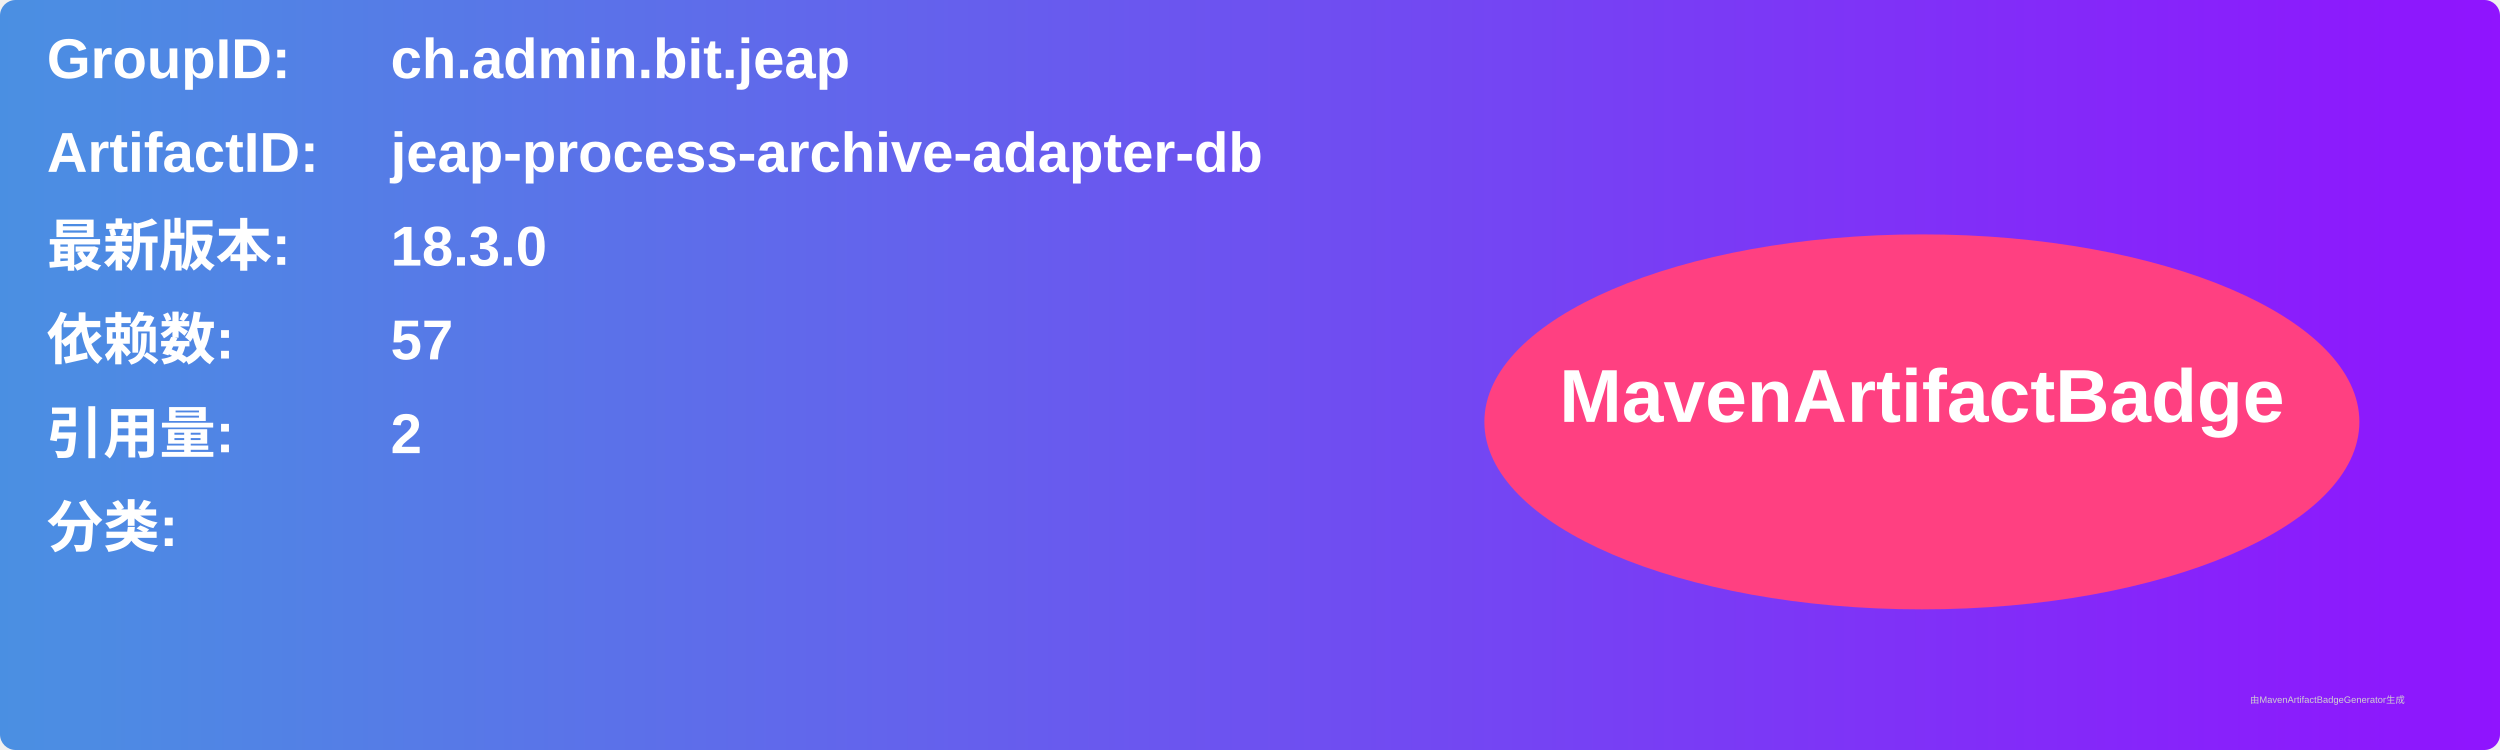
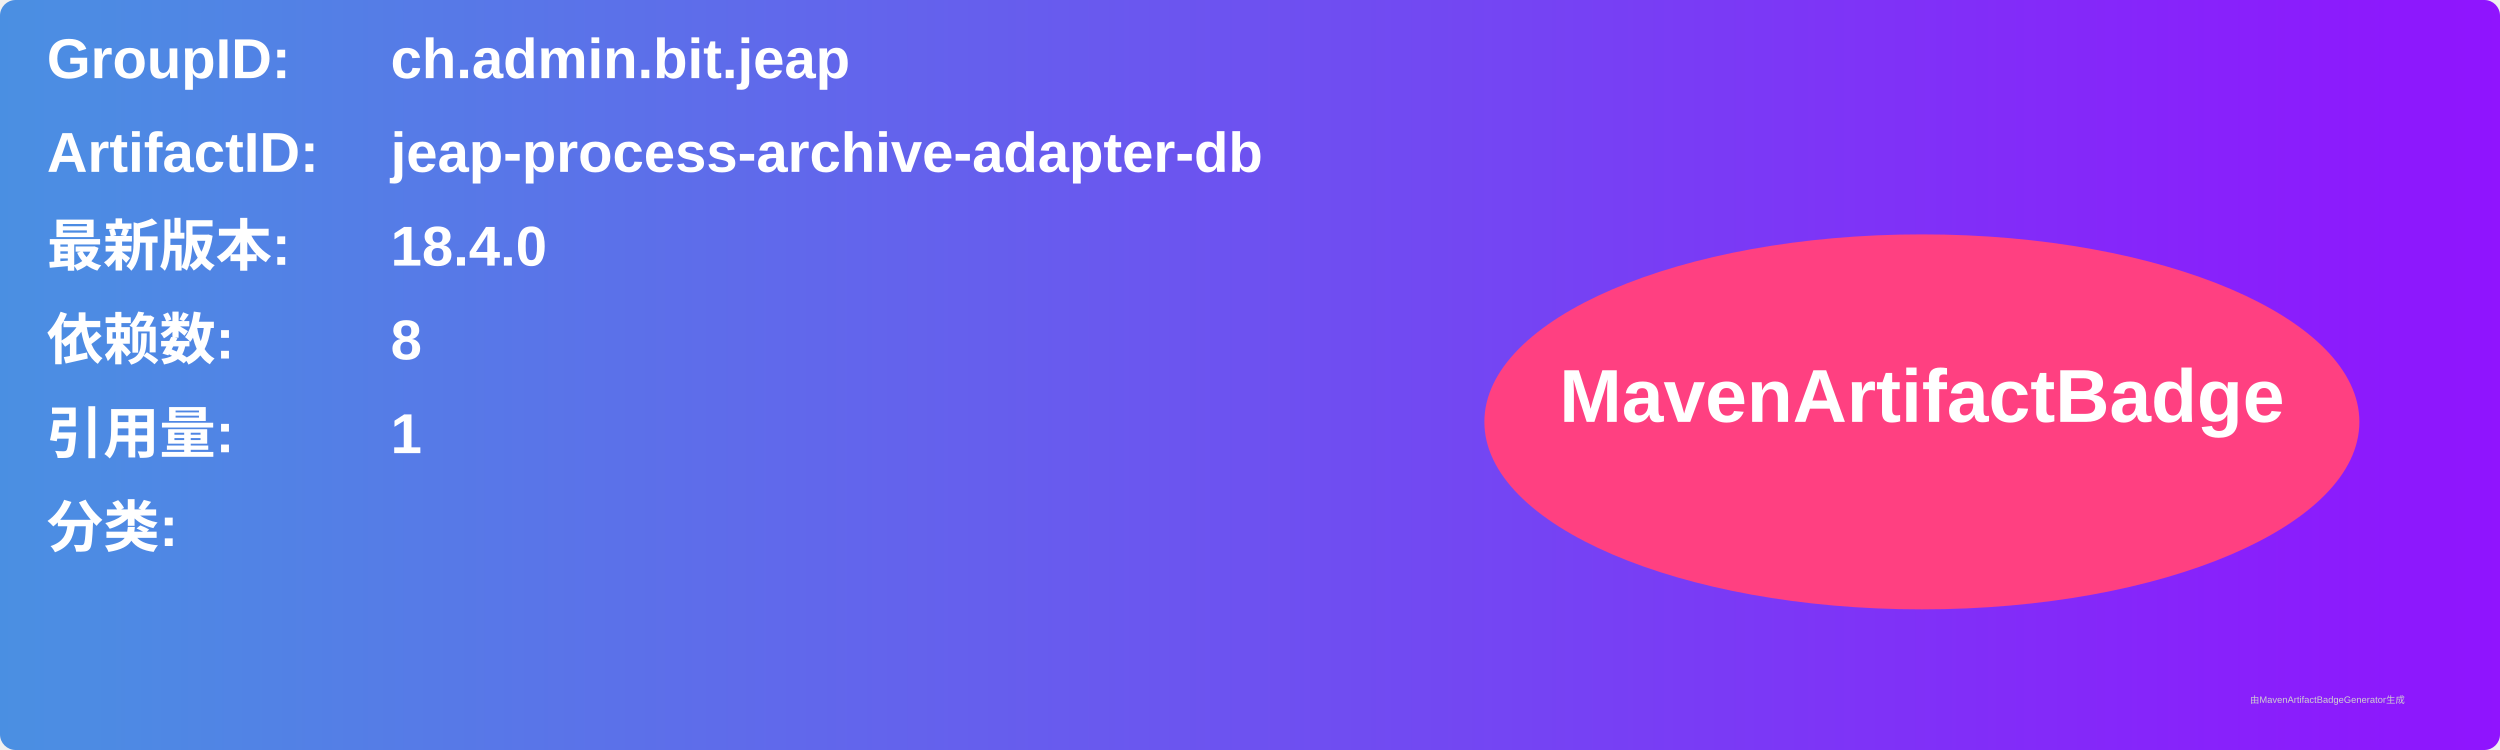
<svg xmlns="http://www.w3.org/2000/svg" width="800" height="240" viewBox="0 0 800 240">
  <linearGradient id="grad" x1="0%" y1="0%" x2="100%" y2="0%">
    <stop offset="0%" stop-color="#4a90e2" />
    <stop offset="100%" stop-color="#9013fe" />
  </linearGradient>
  <rect width="100%" height="100%" rx="5" ry="5" fill="url(#grad)" />
  <g transform="translate(15, 15)">
    <text x="0" y="10" font-family="Arial" font-size="18" fill="white" font-weight="bold" width="260">GroupID:</text>
    <text x="110" y="10" font-family="Arial" font-size="18" fill="white" font-weight="bold" width="460">ch.admin.bit.jeap</text>
    <text x="0" y="40" font-family="Arial" font-size="18" fill="white" font-weight="bold" width="260">ArtifactID:</text>
    <text x="110" y="40" font-family="Arial" font-size="18" fill="white" font-weight="bold" width="460">jeap-process-archive-adapter-db</text>
    <text x="0" y="70" font-family="Arial" font-size="18" fill="white" font-weight="bold">最新版本:</text>
    <text x="110" y="70" font-family="Arial" font-size="18" fill="white" font-weight="bold">
-       <tspan font-weight="bold">18.3.0</tspan>
+       <tspan font-weight="bold">18.4.0</tspan>
    </text>
    <text x="0" y="100" font-family="Arial" font-size="18" fill="white" font-weight="bold">依赖数: </text>
    <text x="110" y="100" font-family="Arial" font-size="18" fill="white">
-       <tspan font-weight="bold">57</tspan>
+       <tspan font-weight="bold">8</tspan>
    </text>
    <text x="0" y="130" font-family="Arial" font-size="18" fill="white" font-weight="bold">引用量: </text>
    <text x="110" y="130" font-family="Arial" font-size="18" fill="white">
-       <tspan font-weight="bold">2</tspan>
+       <tspan font-weight="bold">1</tspan>
    </text>
    <text x="0" y="160" font-family="Arial" font-size="18" fill="white" font-weight="bold">分类:</text>
    <text x="10" y="190" font-family="Arial" font-size="10" fill="white">
      <tspan font-weight="bold" />
    </text>
    <ellipse cx="600" cy="120" rx="140" ry="60" fill="#ff4081" />
    <text x="600" y="120" text-anchor="middle" font-family="Arial" font-size="24" fill="white" font-weight="bold">MavenArtifactBadge</text>
  </g>
  <text x="720" y="225" font-family="Arial" font-size="3" fill="#d0d0d0">由MavenArtifactBadgeGenerator生成</text>
</svg>
